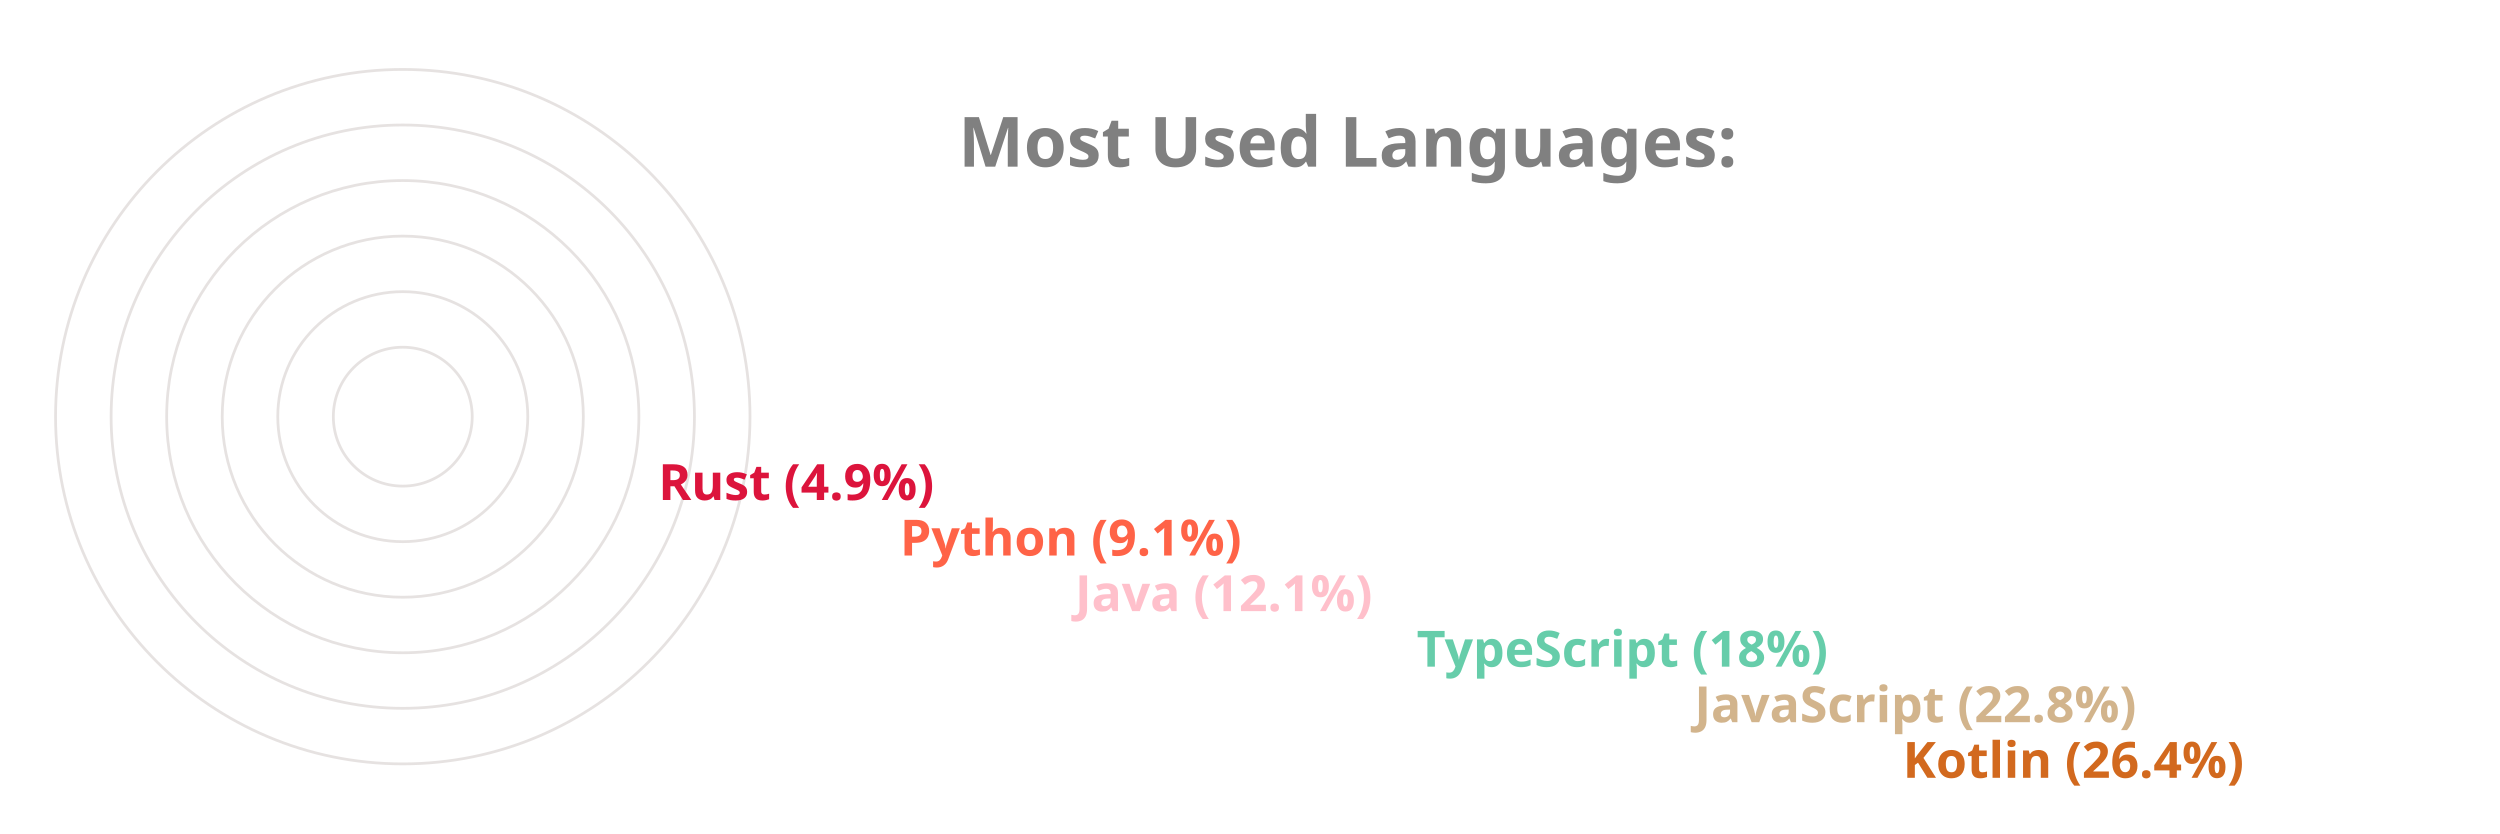
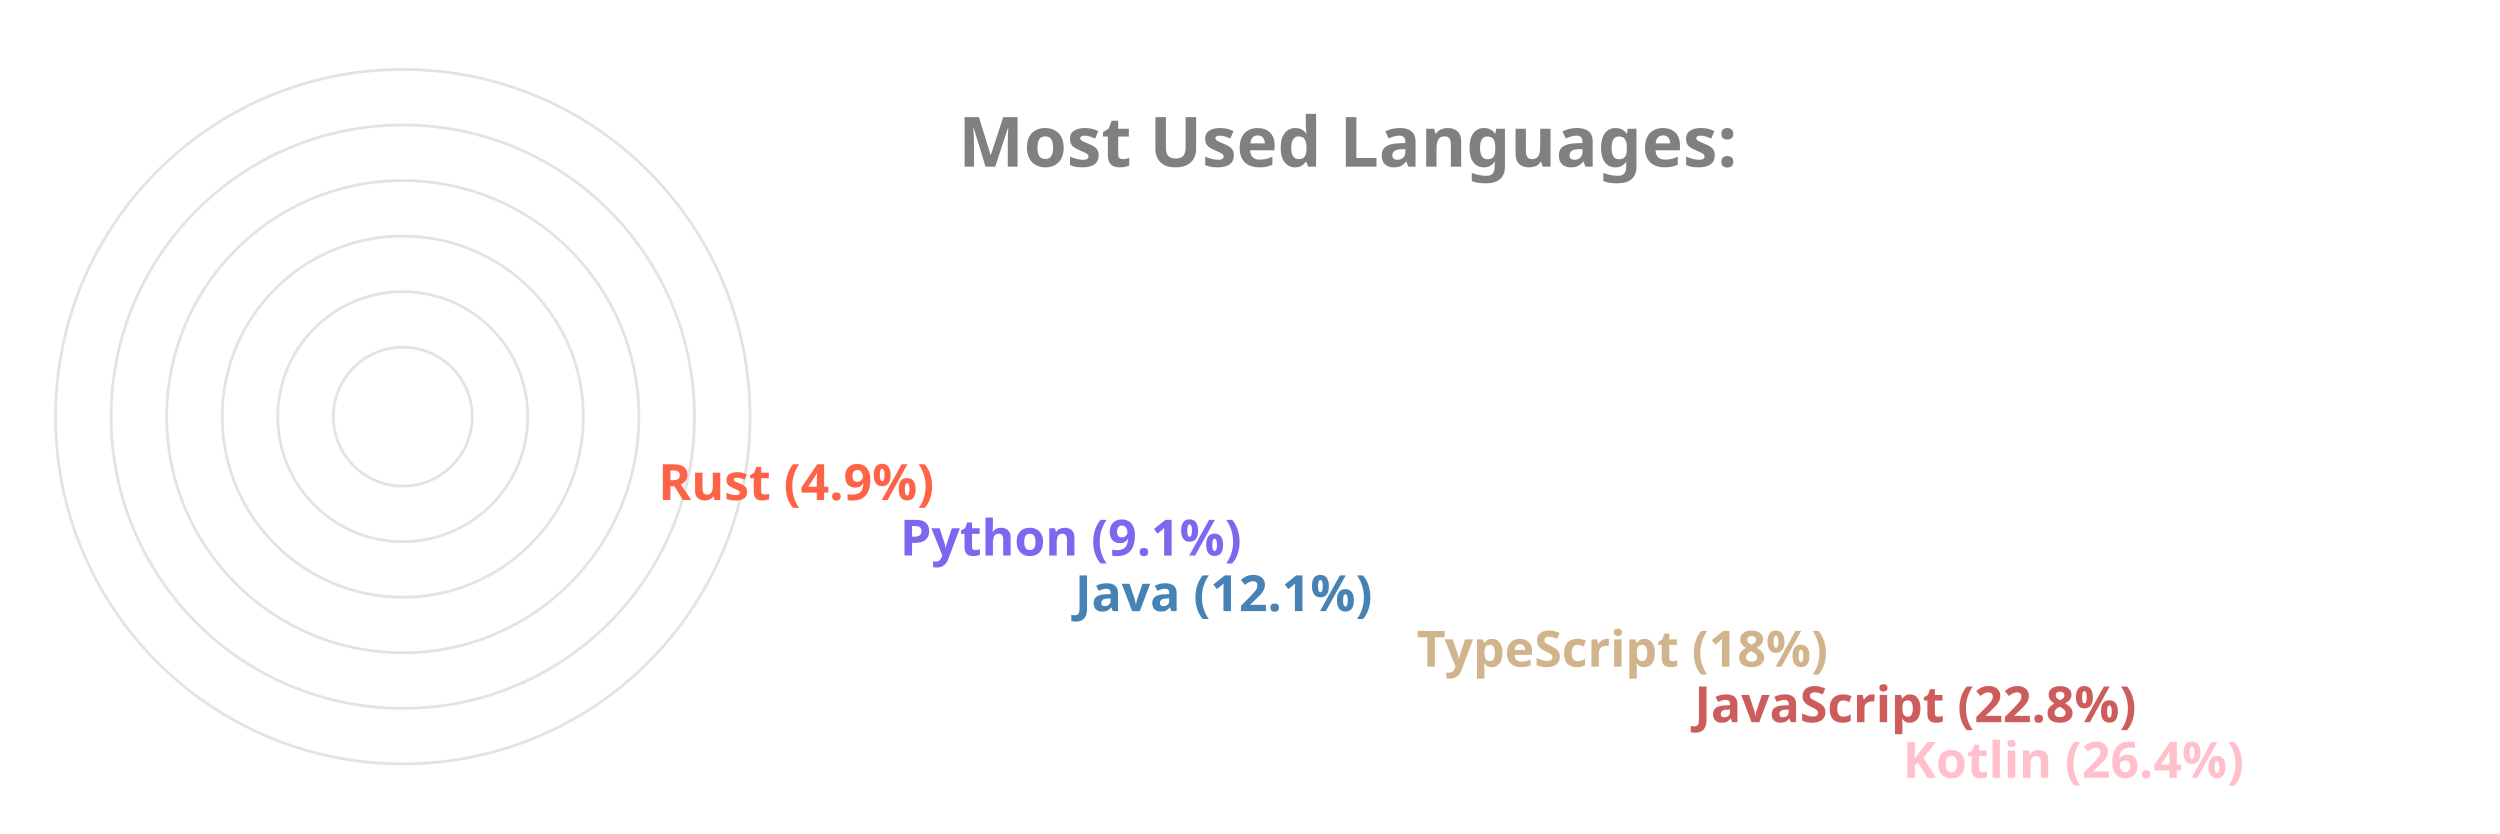
<svg xmlns="http://www.w3.org/2000/svg" viewBox="0 0 650 300" height="200px" width="600px">
  <style>
		.label {
			font: bold 25px sans-serif;
			color: #404040;
			-webkit-text-stroke: 1px white;
	  	}
		.name {
			font: bold 18px sans-serif;
			color: #404040;
	  	}

		.line {
			stroke-dasharray: 1000;
			stroke-dashoffset: 1000;
			animation: dash 3.5s ease-in-out forwards;	
			animation-iteration-count: infinite;
			animation-direction: alternate-reverse;
		}

		.path {
			stroke-dasharray: 1000;
			stroke-dashoffset: 1000;
			animation: dash 3.5s ease-in-out forwards;	
			animation-iteration-count: infinite;
			animation-direction: alternate-reverse;
		}
		  
		@keyframes dash {
			to {
				stroke-dashoffset: 0;
			}
		}

	</style>
  <g stroke="#E6E2E1" fill="none" stroke-width="1">
    <circle cx="20" cy="150" r="125" />
    <circle cx="20" cy="150" r="105" />
    <circle cx="20" cy="150" r="85" />
    <circle cx="20" cy="150" r="65" />
    <circle cx="20" cy="150" r="45" />
    <circle cx="20" cy="150" r="25" />
  </g>
  <g fill="none" stroke-width="20" class="line">
-     <line x2="550" y2="275" x1="20" y1="275" stroke="Chocolate" />
-     <line x2="475" y2="255" x1="20" y1="255" stroke="Tan" />
-     <line x2="375" y2="235" x1="20" y1="235" stroke="MediumAquaMarine" />
-     <line x2="252" y2="215" x1="20" y1="215" stroke="Pink" />
-     <line x2="189" y2="195" x1="20" y1="195" stroke="Tomato" />
-     <line x2="102" y2="175" x1="20" y1="175" stroke="Crimson" />
+     <line x2="550" y2="275" x1="20" y1="275" stroke="Pink" />
+     <line x2="475" y2="255" x1="20" y1="255" stroke="IndianRed" />
+     <line x2="375" y2="235" x1="20" y1="235" stroke="Tan" />
+     <line x2="252" y2="215" x1="20" y1="215" stroke="SteelBlue" />
+     <line x2="189" y2="195" x1="20" y1="195" stroke="MediumSlateBlue" />
+     <line x2="102" y2="175" x1="20" y1="175" stroke="Tomato" />
  </g>
  <g fill="none" stroke-width="20" stroke-linecap="round" class="path">
-     <path d="M 20 275 A 125 125 45 0 1 -92 95" stroke="Chocolate" />
-     <path d="M 20 255 A 105 105 45 0 1 -76 108" stroke="Tan" />
-     <path d="M 20 235 A 85 85 45 0 1 -60 123" stroke="MediumAquaMarine" />
-     <path d="M 20 215 A 65 65 45 0 1 -43 136" stroke="Pink" />
-     <path d="M 20 195 A 45 45 45 0 1 -24 142" stroke="Tomato" />
-     <path d="M 20 175 A 25 25 45 0 1 -4 147" stroke="Crimson" />
+     <path d="M 20 275 A 125 125 45 0 1 -92 95" stroke="Pink" />
+     <path d="M 20 255 A 105 105 45 0 1 -76 108" stroke="IndianRed" />
+     <path d="M 20 235 A 85 85 45 0 1 -60 123" stroke="Tan" />
+     <path d="M 20 215 A 65 65 45 0 1 -43 136" stroke="SteelBlue" />
+     <path d="M 20 195 A 45 45 45 0 1 -24 142" stroke="MediumSlateBlue" />
+     <path d="M 20 175 A 25 25 45 0 1 -4 147" stroke="Tomato" />
  </g>
  <g class="name">
-     <text x="560" y="280" fill="Chocolate">Kotlin (26.4%)</text>
-     <text x="485" y="260" fill="Tan">JavaScript (22.8%)</text>
-     <text x="385" y="240" fill="MediumAquaMarine">TypeScript (18%)</text>
-     <text x="262" y="220" fill="Pink">Java (12.1%)</text>
-     <text x="199" y="200" fill="Tomato">Python (9.1%)</text>
-     <text x="112" y="180" fill="Crimson">Rust (4.9%)</text>
+     <text x="560" y="280" fill="Pink">Kotlin (26.4%)</text>
+     <text x="485" y="260" fill="IndianRed">JavaScript (22.8%)</text>
+     <text x="385" y="240" fill="Tan">TypeScript (18%)</text>
+     <text x="262" y="220" fill="SteelBlue">Java (12.1%)</text>
+     <text x="199" y="200" fill="MediumSlateBlue">Python (9.1%)</text>
+     <text x="112" y="180" fill="Tomato">Rust (4.9%)</text>
  </g>
  <g class="label">
    <text x="220" y="60" fill="grey">Most Used Languages:</text>
  </g>
</svg>
